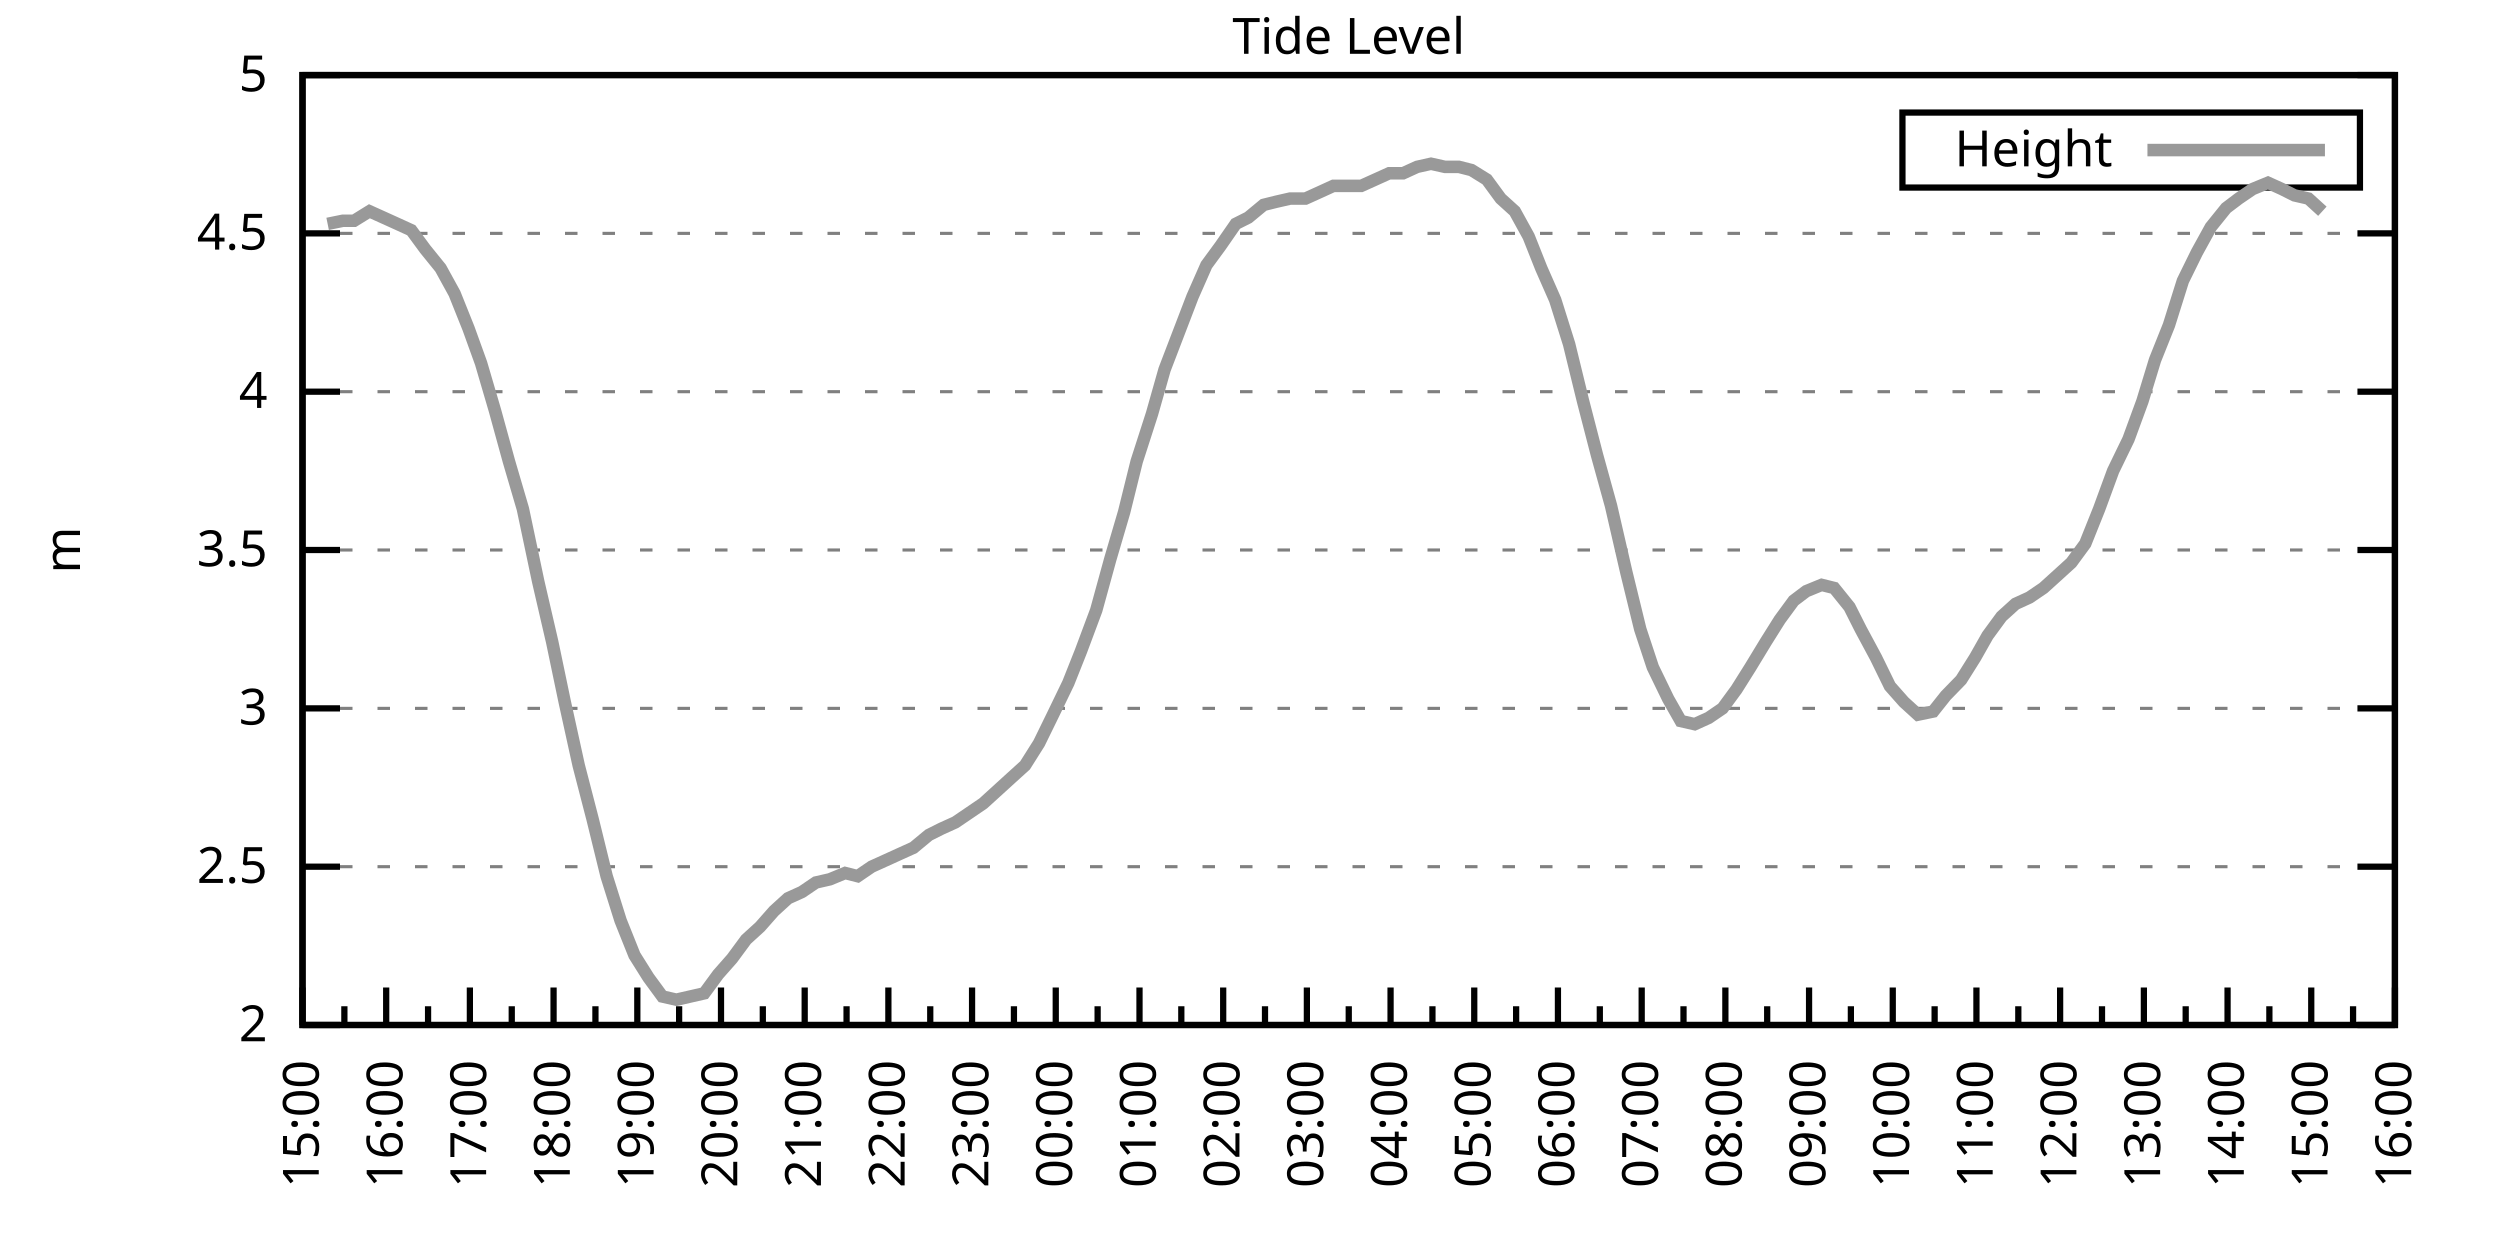
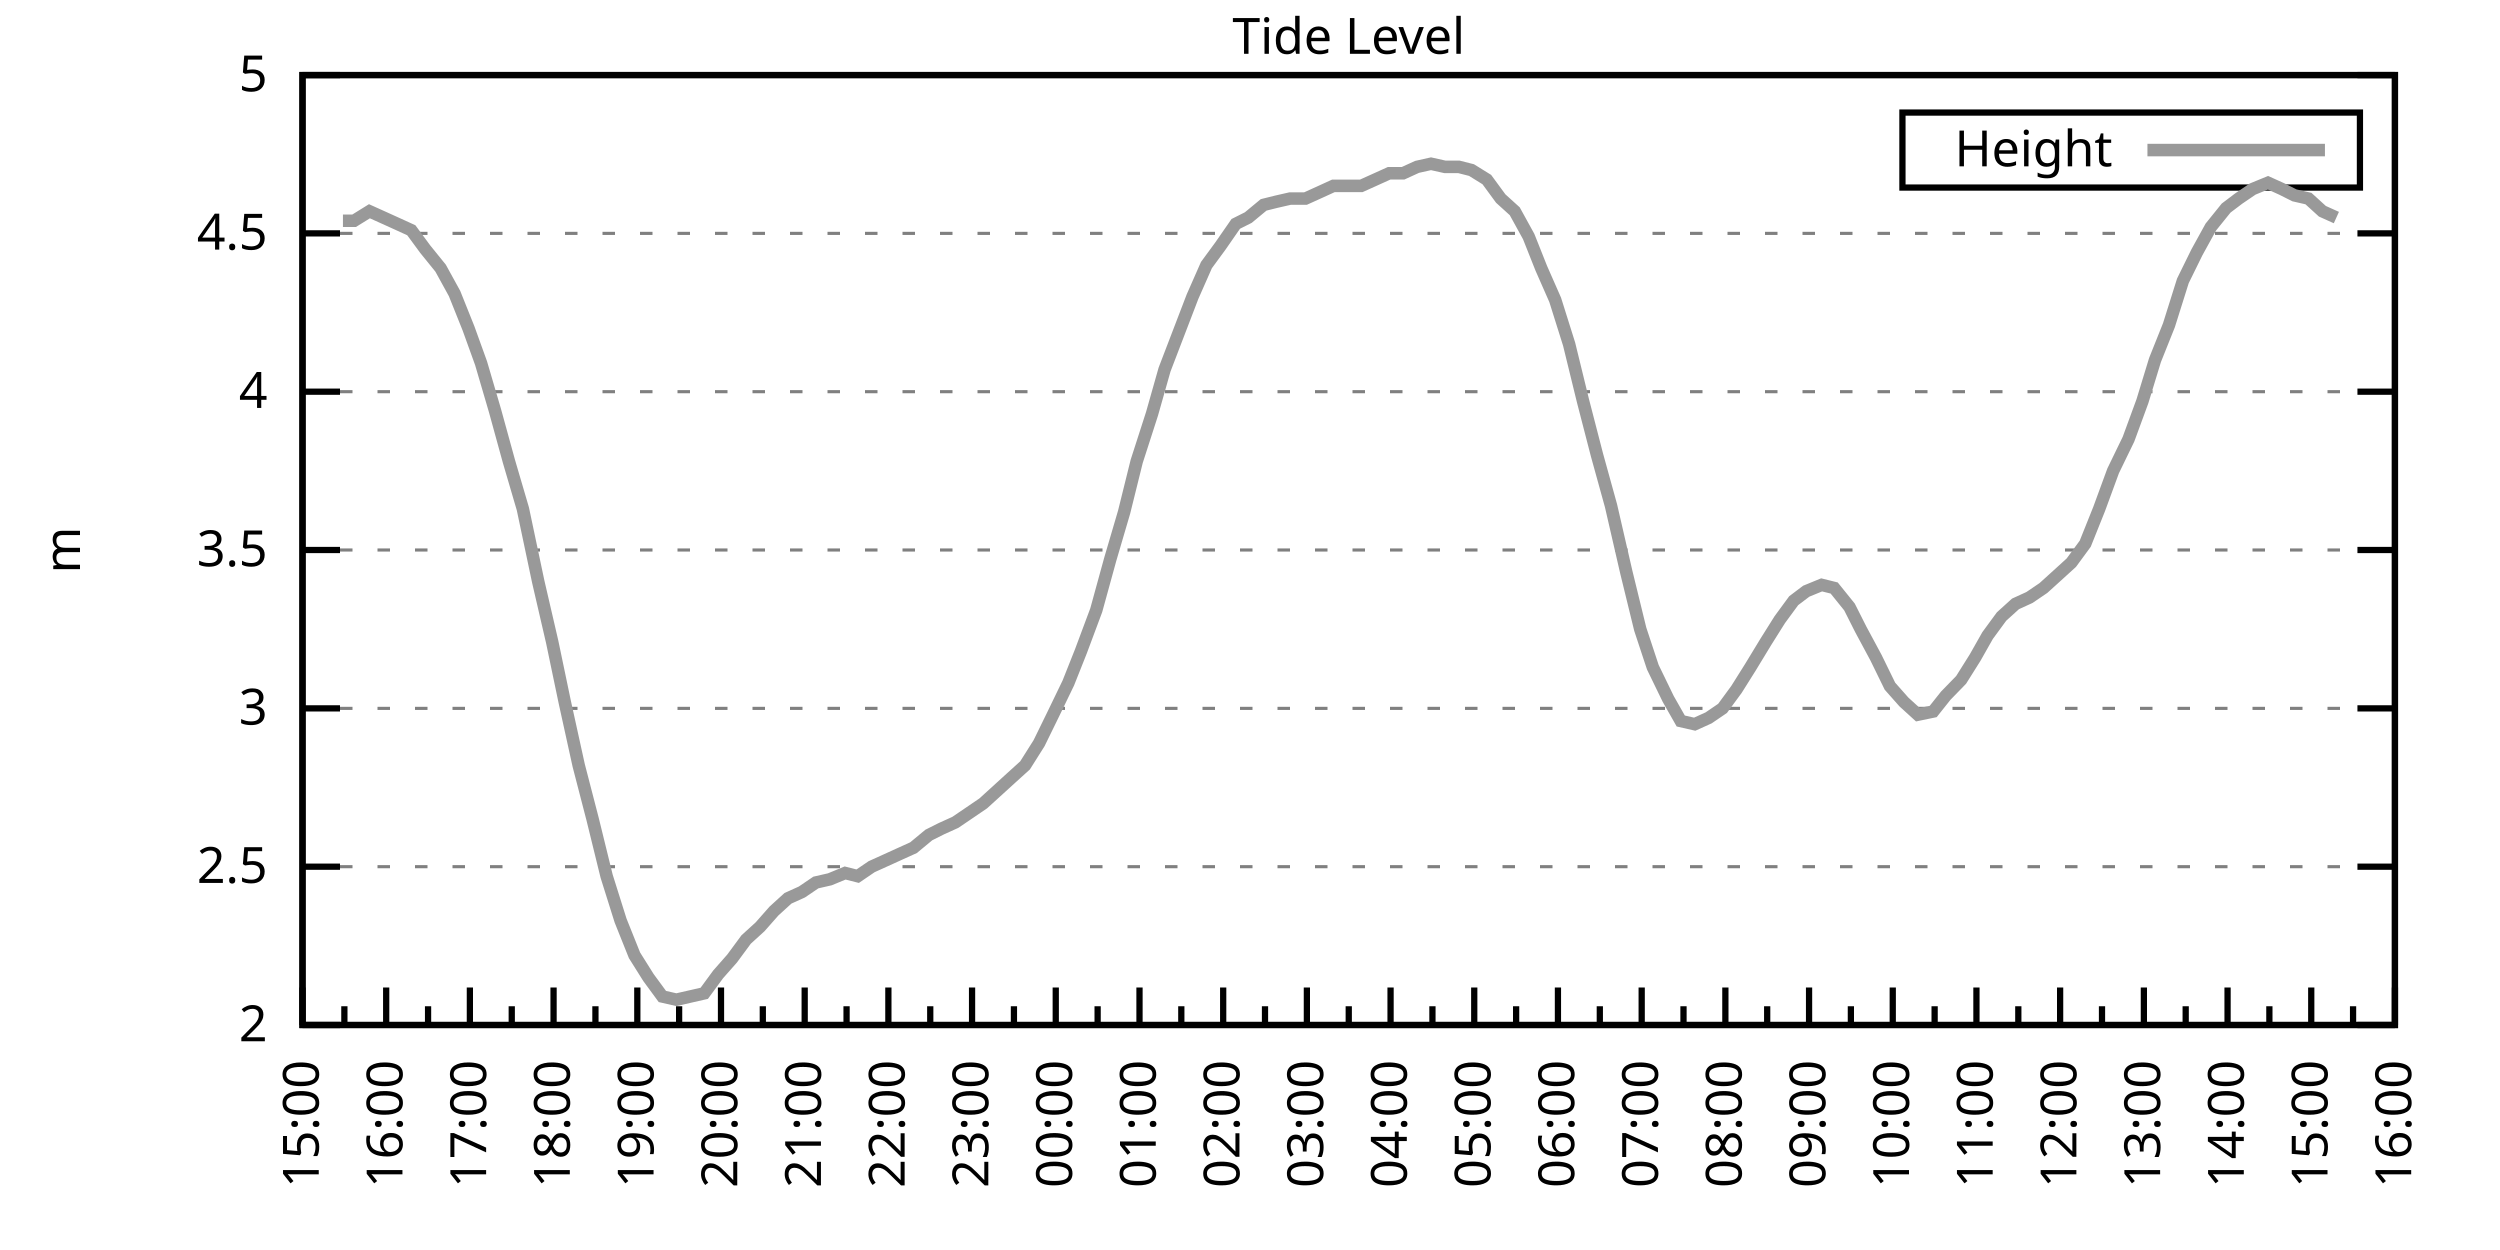
<svg xmlns="http://www.w3.org/2000/svg" xmlns:xlink="http://www.w3.org/1999/xlink" width="400" height="200" viewBox="0 0 400 200">
  <g id="gnuplot_canvas">
    <rect x="0" y="0" width="400" height="200" fill="none" />
    <defs>
      <circle id="gpDot" r="0.5" stroke-width="0.5" stroke="currentColor" />
      <path id="gpPt0" stroke-width="0.333" stroke="currentColor" d="M-1,0 h2 M0,-1 v2" />
      <path id="gpPt1" stroke-width="0.333" stroke="currentColor" d="M-1,-1 L1,1 M1,-1 L-1,1" />
      <path id="gpPt2" stroke-width="0.333" stroke="currentColor" d="M-1,0 L1,0 M0,-1 L0,1 M-1,-1 L1,1 M-1,1 L1,-1" />
      <rect id="gpPt3" stroke-width="0.333" stroke="currentColor" x="-1" y="-1" width="2" height="2" />
      <rect id="gpPt4" stroke-width="0.333" stroke="currentColor" fill="currentColor" x="-1" y="-1" width="2" height="2" />
      <circle id="gpPt5" stroke-width="0.333" stroke="currentColor" cx="0" cy="0" r="1" />
      <use xlink:href="#gpPt5" id="gpPt6" fill="currentColor" stroke="none" />
      <path id="gpPt7" stroke-width="0.333" stroke="currentColor" d="M0,-1.33 L-1.33,0.67 L1.33,0.67 z" />
      <use xlink:href="#gpPt7" id="gpPt8" fill="currentColor" stroke="none" />
      <use xlink:href="#gpPt7" id="gpPt9" stroke="currentColor" transform="rotate(180)" />
      <use xlink:href="#gpPt9" id="gpPt10" fill="currentColor" stroke="none" />
      <use xlink:href="#gpPt3" id="gpPt11" stroke="currentColor" transform="rotate(45)" />
      <use xlink:href="#gpPt11" id="gpPt12" fill="currentColor" stroke="none" />
      <path id="gpPt13" stroke-width="0.333" stroke="currentColor" d="M0,1.330 L1.265,0.411 L0.782,-1.067 L-0.782,-1.076 L-1.265,0.411 z" />
      <use xlink:href="#gpPt13" id="gpPt14" fill="currentColor" stroke="none" />
      <filter id="textbox" filterUnits="objectBoundingBox" x="0" y="0" height="1" width="1">
        <feFlood flood-color="white" flood-opacity="1" result="bgnd" />
        <feComposite in="SourceGraphic" in2="bgnd" operator="atop" />
      </filter>
      <filter id="greybox" filterUnits="objectBoundingBox" x="0" y="0" height="1" width="1">
        <feFlood flood-color="lightgrey" flood-opacity="1" result="grey" />
        <feComposite in="SourceGraphic" in2="grey" operator="atop" />
      </filter>
    </defs>
    <g fill="none" color="white" stroke="currentColor" stroke-width="1.00" stroke-linecap="butt" stroke-linejoin="miter">
</g>
    <g fill="none" color="black" stroke="currentColor" stroke-width="1.00" stroke-linecap="butt" stroke-linejoin="miter">
      <g stroke="none" shape-rendering="crispEdges">
        <polygon fill="rgb(255, 255, 255)" points="48.40,164.00 383.18,164.00 383.18,12.02 48.40,12.02 " />
      </g>
    </g>
    <g fill="none" color="black" stroke="currentColor" stroke-width="1.00" stroke-linecap="butt" stroke-linejoin="miter">
</g>
    <g fill="none" color="black" stroke="black" stroke-width="0.50" stroke-linecap="butt" stroke-linejoin="miter">
</g>
    <g fill="none" color="gray" stroke="currentColor" stroke-width="0.50" stroke-linecap="butt" stroke-linejoin="miter">
      <path stroke="gray" stroke-dasharray="2,4" class="gridline" d="M48.40,164.00 L383.19,164.00  " />
    </g>
    <g fill="none" color="gray" stroke="gray" stroke-width="1.00" stroke-linecap="butt" stroke-linejoin="miter">
</g>
    <g fill="none" color="black" stroke="currentColor" stroke-width="1.00" stroke-linecap="butt" stroke-linejoin="miter">
      <path stroke="black" d="M48.40,164.00 L54.40,164.00 M383.19,164.00 L377.19,164.00  " />
      <g transform="translate(42.80,166.60)" stroke="none" fill="black" font-family="Sans" font-size="8.00" text-anchor="end">
        <text>
          <tspan font-family="Sans"> 2</tspan>
        </text>
      </g>
    </g>
    <g fill="none" color="black" stroke="currentColor" stroke-width="1.00" stroke-linecap="butt" stroke-linejoin="miter">
</g>
    <g fill="none" color="black" stroke="black" stroke-width="0.50" stroke-linecap="butt" stroke-linejoin="miter">
</g>
    <g fill="none" color="gray" stroke="currentColor" stroke-width="0.50" stroke-linecap="butt" stroke-linejoin="miter">
      <path stroke="gray" stroke-dasharray="2,4" class="gridline" d="M48.40,138.67 L383.19,138.67  " />
    </g>
    <g fill="none" color="gray" stroke="gray" stroke-width="1.00" stroke-linecap="butt" stroke-linejoin="miter">
</g>
    <g fill="none" color="black" stroke="currentColor" stroke-width="1.00" stroke-linecap="butt" stroke-linejoin="miter">
      <path stroke="black" d="M48.40,138.67 L54.40,138.67 M383.19,138.67 L377.19,138.67  " />
      <g transform="translate(42.80,141.27)" stroke="none" fill="black" font-family="Sans" font-size="8.00" text-anchor="end">
        <text>
          <tspan font-family="Sans"> 2.5</tspan>
        </text>
      </g>
    </g>
    <g fill="none" color="black" stroke="currentColor" stroke-width="1.00" stroke-linecap="butt" stroke-linejoin="miter">
</g>
    <g fill="none" color="black" stroke="black" stroke-width="0.50" stroke-linecap="butt" stroke-linejoin="miter">
</g>
    <g fill="none" color="gray" stroke="currentColor" stroke-width="0.50" stroke-linecap="butt" stroke-linejoin="miter">
      <path stroke="gray" stroke-dasharray="2,4" class="gridline" d="M48.40,113.34 L383.19,113.34  " />
    </g>
    <g fill="none" color="gray" stroke="gray" stroke-width="1.00" stroke-linecap="butt" stroke-linejoin="miter">
</g>
    <g fill="none" color="black" stroke="currentColor" stroke-width="1.00" stroke-linecap="butt" stroke-linejoin="miter">
      <path stroke="black" d="M48.40,113.34 L54.40,113.34 M383.19,113.34 L377.19,113.34  " />
      <g transform="translate(42.80,115.94)" stroke="none" fill="black" font-family="Sans" font-size="8.00" text-anchor="end">
        <text>
          <tspan font-family="Sans"> 3</tspan>
        </text>
      </g>
    </g>
    <g fill="none" color="black" stroke="currentColor" stroke-width="1.00" stroke-linecap="butt" stroke-linejoin="miter">
</g>
    <g fill="none" color="black" stroke="black" stroke-width="0.50" stroke-linecap="butt" stroke-linejoin="miter">
</g>
    <g fill="none" color="gray" stroke="currentColor" stroke-width="0.50" stroke-linecap="butt" stroke-linejoin="miter">
      <path stroke="gray" stroke-dasharray="2,4" class="gridline" d="M48.40,88.00 L383.19,88.00  " />
    </g>
    <g fill="none" color="gray" stroke="gray" stroke-width="1.00" stroke-linecap="butt" stroke-linejoin="miter">
</g>
    <g fill="none" color="black" stroke="currentColor" stroke-width="1.00" stroke-linecap="butt" stroke-linejoin="miter">
      <path stroke="black" d="M48.40,88.00 L54.40,88.00 M383.19,88.00 L377.19,88.00  " />
      <g transform="translate(42.80,90.60)" stroke="none" fill="black" font-family="Sans" font-size="8.00" text-anchor="end">
        <text>
          <tspan font-family="Sans"> 3.5</tspan>
        </text>
      </g>
    </g>
    <g fill="none" color="black" stroke="currentColor" stroke-width="1.00" stroke-linecap="butt" stroke-linejoin="miter">
</g>
    <g fill="none" color="black" stroke="black" stroke-width="0.50" stroke-linecap="butt" stroke-linejoin="miter">
</g>
    <g fill="none" color="gray" stroke="currentColor" stroke-width="0.50" stroke-linecap="butt" stroke-linejoin="miter">
      <path stroke="gray" stroke-dasharray="2,4" class="gridline" d="M48.40,62.67 L383.19,62.67  " />
    </g>
    <g fill="none" color="gray" stroke="gray" stroke-width="1.00" stroke-linecap="butt" stroke-linejoin="miter">
</g>
    <g fill="none" color="black" stroke="currentColor" stroke-width="1.00" stroke-linecap="butt" stroke-linejoin="miter">
      <path stroke="black" d="M48.40,62.67 L54.40,62.67 M383.19,62.67 L377.19,62.67  " />
      <g transform="translate(42.80,65.27)" stroke="none" fill="black" font-family="Sans" font-size="8.00" text-anchor="end">
        <text>
          <tspan font-family="Sans"> 4</tspan>
        </text>
      </g>
    </g>
    <g fill="none" color="black" stroke="currentColor" stroke-width="1.00" stroke-linecap="butt" stroke-linejoin="miter">
</g>
    <g fill="none" color="black" stroke="black" stroke-width="0.50" stroke-linecap="butt" stroke-linejoin="miter">
</g>
    <g fill="none" color="gray" stroke="currentColor" stroke-width="0.50" stroke-linecap="butt" stroke-linejoin="miter">
      <path stroke="gray" stroke-dasharray="2,4" class="gridline" d="M48.40,37.34 L383.19,37.34  " />
    </g>
    <g fill="none" color="gray" stroke="gray" stroke-width="1.00" stroke-linecap="butt" stroke-linejoin="miter">
</g>
    <g fill="none" color="black" stroke="currentColor" stroke-width="1.00" stroke-linecap="butt" stroke-linejoin="miter">
      <path stroke="black" d="M48.40,37.34 L54.40,37.34 M383.19,37.34 L377.19,37.34  " />
      <g transform="translate(42.80,39.94)" stroke="none" fill="black" font-family="Sans" font-size="8.00" text-anchor="end">
        <text>
          <tspan font-family="Sans"> 4.5</tspan>
        </text>
      </g>
    </g>
    <g fill="none" color="black" stroke="currentColor" stroke-width="1.00" stroke-linecap="butt" stroke-linejoin="miter">
</g>
    <g fill="none" color="black" stroke="black" stroke-width="0.50" stroke-linecap="butt" stroke-linejoin="miter">
</g>
    <g fill="none" color="gray" stroke="currentColor" stroke-width="0.50" stroke-linecap="butt" stroke-linejoin="miter">
      <path stroke="gray" stroke-dasharray="2,4" class="gridline" d="M48.40,12.01 L383.19,12.01  " />
    </g>
    <g fill="none" color="gray" stroke="gray" stroke-width="1.00" stroke-linecap="butt" stroke-linejoin="miter">
</g>
    <g fill="none" color="black" stroke="currentColor" stroke-width="1.00" stroke-linecap="butt" stroke-linejoin="miter">
      <path stroke="black" d="M48.40,12.01 L54.40,12.01 M383.19,12.01 L377.19,12.01  " />
      <g transform="translate(42.80,14.61)" stroke="none" fill="black" font-family="Sans" font-size="8.00" text-anchor="end">
        <text>
          <tspan font-family="Sans"> 5</tspan>
        </text>
      </g>
    </g>
    <g fill="none" color="black" stroke="currentColor" stroke-width="1.00" stroke-linecap="butt" stroke-linejoin="miter">
      <path stroke="black" d="M48.40,164.00 L48.40,158.00  " />
      <g transform="translate(51.00,169.60) rotate(270)" stroke="none" fill="black" font-family="Sans" font-size="8.00" text-anchor="end">
        <text>
          <tspan font-family="Sans">15:00</tspan>
        </text>
      </g>
    </g>
    <g fill="none" color="black" stroke="currentColor" stroke-width="1.00" stroke-linecap="butt" stroke-linejoin="miter">
      <path stroke="black" d="M55.10,164.00 L55.10,161.00 M61.79,164.00 L61.79,158.00  " />
      <g transform="translate(64.39,169.60) rotate(270)" stroke="none" fill="black" font-family="Sans" font-size="8.00" text-anchor="end">
        <text>
          <tspan font-family="Sans">16:00</tspan>
        </text>
      </g>
    </g>
    <g fill="none" color="black" stroke="currentColor" stroke-width="1.00" stroke-linecap="butt" stroke-linejoin="miter">
      <path stroke="black" d="M68.49,164.00 L68.49,161.00 M75.18,164.00 L75.18,158.00  " />
      <g transform="translate(77.78,169.60) rotate(270)" stroke="none" fill="black" font-family="Sans" font-size="8.00" text-anchor="end">
        <text>
          <tspan font-family="Sans">17:00</tspan>
        </text>
      </g>
    </g>
    <g fill="none" color="black" stroke="currentColor" stroke-width="1.00" stroke-linecap="butt" stroke-linejoin="miter">
      <path stroke="black" d="M81.88,164.00 L81.88,161.00 M88.57,164.00 L88.57,158.00  " />
      <g transform="translate(91.17,169.60) rotate(270)" stroke="none" fill="black" font-family="Sans" font-size="8.00" text-anchor="end">
        <text>
          <tspan font-family="Sans">18:00</tspan>
        </text>
      </g>
    </g>
    <g fill="none" color="black" stroke="currentColor" stroke-width="1.00" stroke-linecap="butt" stroke-linejoin="miter">
      <path stroke="black" d="M95.27,164.00 L95.27,161.00 M101.97,164.00 L101.97,158.00  " />
      <g transform="translate(104.57,169.60) rotate(270)" stroke="none" fill="black" font-family="Sans" font-size="8.00" text-anchor="end">
        <text>
          <tspan font-family="Sans">19:00</tspan>
        </text>
      </g>
    </g>
    <g fill="none" color="black" stroke="currentColor" stroke-width="1.00" stroke-linecap="butt" stroke-linejoin="miter">
      <path stroke="black" d="M108.66,164.00 L108.66,161.00 M115.36,164.00 L115.36,158.00  " />
      <g transform="translate(117.96,169.60) rotate(270)" stroke="none" fill="black" font-family="Sans" font-size="8.00" text-anchor="end">
        <text>
          <tspan font-family="Sans">20:00</tspan>
        </text>
      </g>
    </g>
    <g fill="none" color="black" stroke="currentColor" stroke-width="1.00" stroke-linecap="butt" stroke-linejoin="miter">
      <path stroke="black" d="M122.05,164.00 L122.05,161.00 M128.75,164.00 L128.75,158.00  " />
      <g transform="translate(131.35,169.60) rotate(270)" stroke="none" fill="black" font-family="Sans" font-size="8.00" text-anchor="end">
        <text>
          <tspan font-family="Sans">21:00</tspan>
        </text>
      </g>
    </g>
    <g fill="none" color="black" stroke="currentColor" stroke-width="1.00" stroke-linecap="butt" stroke-linejoin="miter">
      <path stroke="black" d="M135.45,164.00 L135.45,161.00 M142.14,164.00 L142.14,158.00  " />
      <g transform="translate(144.74,169.60) rotate(270)" stroke="none" fill="black" font-family="Sans" font-size="8.00" text-anchor="end">
        <text>
          <tspan font-family="Sans">22:00</tspan>
        </text>
      </g>
    </g>
    <g fill="none" color="black" stroke="currentColor" stroke-width="1.00" stroke-linecap="butt" stroke-linejoin="miter">
      <path stroke="black" d="M148.84,164.00 L148.84,161.00 M155.53,164.00 L155.53,158.00  " />
      <g transform="translate(158.13,169.60) rotate(270)" stroke="none" fill="black" font-family="Sans" font-size="8.00" text-anchor="end">
        <text>
          <tspan font-family="Sans">23:00</tspan>
        </text>
      </g>
    </g>
    <g fill="none" color="black" stroke="currentColor" stroke-width="1.00" stroke-linecap="butt" stroke-linejoin="miter">
      <path stroke="black" d="M162.23,164.00 L162.23,161.00 M168.92,164.00 L168.92,158.00  " />
      <g transform="translate(171.52,169.60) rotate(270)" stroke="none" fill="black" font-family="Sans" font-size="8.00" text-anchor="end">
        <text>
          <tspan font-family="Sans">00:00</tspan>
        </text>
      </g>
    </g>
    <g fill="none" color="black" stroke="currentColor" stroke-width="1.00" stroke-linecap="butt" stroke-linejoin="miter">
      <path stroke="black" d="M175.62,164.00 L175.62,161.00 M182.32,164.00 L182.32,158.00  " />
      <g transform="translate(184.92,169.60) rotate(270)" stroke="none" fill="black" font-family="Sans" font-size="8.00" text-anchor="end">
        <text>
          <tspan font-family="Sans">01:00</tspan>
        </text>
      </g>
    </g>
    <g fill="none" color="black" stroke="currentColor" stroke-width="1.00" stroke-linecap="butt" stroke-linejoin="miter">
      <path stroke="black" d="M189.01,164.00 L189.01,161.00 M195.71,164.00 L195.71,158.00  " />
      <g transform="translate(198.31,169.60) rotate(270)" stroke="none" fill="black" font-family="Sans" font-size="8.00" text-anchor="end">
        <text>
          <tspan font-family="Sans">02:00</tspan>
        </text>
      </g>
    </g>
    <g fill="none" color="black" stroke="currentColor" stroke-width="1.00" stroke-linecap="butt" stroke-linejoin="miter">
      <path stroke="black" d="M202.40,164.00 L202.40,161.00 M209.10,164.00 L209.10,158.00  " />
      <g transform="translate(211.70,169.60) rotate(270)" stroke="none" fill="black" font-family="Sans" font-size="8.00" text-anchor="end">
        <text>
          <tspan font-family="Sans">03:00</tspan>
        </text>
      </g>
    </g>
    <g fill="none" color="black" stroke="currentColor" stroke-width="1.00" stroke-linecap="butt" stroke-linejoin="miter">
      <path stroke="black" d="M215.80,164.00 L215.80,161.00 M222.49,164.00 L222.49,158.00  " />
      <g transform="translate(225.09,169.60) rotate(270)" stroke="none" fill="black" font-family="Sans" font-size="8.00" text-anchor="end">
        <text>
          <tspan font-family="Sans">04:00</tspan>
        </text>
      </g>
    </g>
    <g fill="none" color="black" stroke="currentColor" stroke-width="1.00" stroke-linecap="butt" stroke-linejoin="miter">
      <path stroke="black" d="M229.19,164.00 L229.19,161.00 M235.88,164.00 L235.88,158.00  " />
      <g transform="translate(238.48,169.60) rotate(270)" stroke="none" fill="black" font-family="Sans" font-size="8.00" text-anchor="end">
        <text>
          <tspan font-family="Sans">05:00</tspan>
        </text>
      </g>
    </g>
    <g fill="none" color="black" stroke="currentColor" stroke-width="1.00" stroke-linecap="butt" stroke-linejoin="miter">
      <path stroke="black" d="M242.58,164.00 L242.58,161.00 M249.27,164.00 L249.27,158.00  " />
      <g transform="translate(251.87,169.60) rotate(270)" stroke="none" fill="black" font-family="Sans" font-size="8.00" text-anchor="end">
        <text>
          <tspan font-family="Sans">06:00</tspan>
        </text>
      </g>
    </g>
    <g fill="none" color="black" stroke="currentColor" stroke-width="1.00" stroke-linecap="butt" stroke-linejoin="miter">
      <path stroke="black" d="M255.97,164.00 L255.97,161.00 M262.67,164.00 L262.67,158.00  " />
      <g transform="translate(265.27,169.60) rotate(270)" stroke="none" fill="black" font-family="Sans" font-size="8.00" text-anchor="end">
        <text>
          <tspan font-family="Sans">07:00</tspan>
        </text>
      </g>
    </g>
    <g fill="none" color="black" stroke="currentColor" stroke-width="1.00" stroke-linecap="butt" stroke-linejoin="miter">
      <path stroke="black" d="M269.36,164.00 L269.36,161.00 M276.06,164.00 L276.06,158.00  " />
      <g transform="translate(278.66,169.60) rotate(270)" stroke="none" fill="black" font-family="Sans" font-size="8.00" text-anchor="end">
        <text>
          <tspan font-family="Sans">08:00</tspan>
        </text>
      </g>
    </g>
    <g fill="none" color="black" stroke="currentColor" stroke-width="1.00" stroke-linecap="butt" stroke-linejoin="miter">
      <path stroke="black" d="M282.75,164.00 L282.75,161.00 M289.45,164.00 L289.45,158.00  " />
      <g transform="translate(292.05,169.60) rotate(270)" stroke="none" fill="black" font-family="Sans" font-size="8.00" text-anchor="end">
        <text>
          <tspan font-family="Sans">09:00</tspan>
        </text>
      </g>
    </g>
    <g fill="none" color="black" stroke="currentColor" stroke-width="1.00" stroke-linecap="butt" stroke-linejoin="miter">
      <path stroke="black" d="M296.14,164.00 L296.14,161.00 M302.84,164.00 L302.84,158.00  " />
      <g transform="translate(305.44,169.60) rotate(270)" stroke="none" fill="black" font-family="Sans" font-size="8.00" text-anchor="end">
        <text>
          <tspan font-family="Sans">10:00</tspan>
        </text>
      </g>
    </g>
    <g fill="none" color="black" stroke="currentColor" stroke-width="1.00" stroke-linecap="butt" stroke-linejoin="miter">
      <path stroke="black" d="M309.54,164.00 L309.54,161.00 M316.23,164.00 L316.23,158.00  " />
      <g transform="translate(318.83,169.60) rotate(270)" stroke="none" fill="black" font-family="Sans" font-size="8.00" text-anchor="end">
        <text>
          <tspan font-family="Sans">11:00</tspan>
        </text>
      </g>
    </g>
    <g fill="none" color="black" stroke="currentColor" stroke-width="1.00" stroke-linecap="butt" stroke-linejoin="miter">
      <path stroke="black" d="M322.93,164.00 L322.93,161.00 M329.62,164.00 L329.62,158.00  " />
      <g transform="translate(332.22,169.60) rotate(270)" stroke="none" fill="black" font-family="Sans" font-size="8.00" text-anchor="end">
        <text>
          <tspan font-family="Sans">12:00</tspan>
        </text>
      </g>
    </g>
    <g fill="none" color="black" stroke="currentColor" stroke-width="1.00" stroke-linecap="butt" stroke-linejoin="miter">
      <path stroke="black" d="M336.32,164.00 L336.32,161.00 M343.02,164.00 L343.02,158.00  " />
      <g transform="translate(345.62,169.60) rotate(270)" stroke="none" fill="black" font-family="Sans" font-size="8.00" text-anchor="end">
        <text>
          <tspan font-family="Sans">13:00</tspan>
        </text>
      </g>
    </g>
    <g fill="none" color="black" stroke="currentColor" stroke-width="1.00" stroke-linecap="butt" stroke-linejoin="miter">
      <path stroke="black" d="M349.71,164.00 L349.71,161.00 M356.41,164.00 L356.41,158.00  " />
      <g transform="translate(359.01,169.60) rotate(270)" stroke="none" fill="black" font-family="Sans" font-size="8.00" text-anchor="end">
        <text>
          <tspan font-family="Sans">14:00</tspan>
        </text>
      </g>
    </g>
    <g fill="none" color="black" stroke="currentColor" stroke-width="1.00" stroke-linecap="butt" stroke-linejoin="miter">
      <path stroke="black" d="M363.10,164.00 L363.10,161.00 M369.80,164.00 L369.80,158.00  " />
      <g transform="translate(372.40,169.60) rotate(270)" stroke="none" fill="black" font-family="Sans" font-size="8.00" text-anchor="end">
        <text>
          <tspan font-family="Sans">15:00</tspan>
        </text>
      </g>
    </g>
    <g fill="none" color="black" stroke="currentColor" stroke-width="1.00" stroke-linecap="butt" stroke-linejoin="miter">
      <path stroke="black" d="M376.49,164.00 L376.49,161.00 M383.19,164.00 L383.19,158.00  " />
      <g transform="translate(385.79,169.60) rotate(270)" stroke="none" fill="black" font-family="Sans" font-size="8.00" text-anchor="end">
        <text>
          <tspan font-family="Sans">16:00</tspan>
        </text>
      </g>
    </g>
    <g fill="none" color="black" stroke="currentColor" stroke-width="1.00" stroke-linecap="butt" stroke-linejoin="miter">
</g>
    <g fill="none" color="black" stroke="currentColor" stroke-width="1.00" stroke-linecap="butt" stroke-linejoin="miter">
      <path stroke="black" d="M48.40,12.01 L48.40,164.00 L383.19,164.00 L383.19,12.01 L48.40,12.01 Z  " />
    </g>
    <g fill="none" color="black" stroke="currentColor" stroke-width="1.00" stroke-linecap="butt" stroke-linejoin="miter">
      <g transform="translate(12.80,88.01) rotate(270)" stroke="none" fill="black" font-family="Sans" font-size="8.00" text-anchor="middle">
        <text>
          <tspan font-family="Sans">m</tspan>
        </text>
      </g>
    </g>
    <g fill="none" color="black" stroke="currentColor" stroke-width="1.00" stroke-linecap="butt" stroke-linejoin="miter">
</g>
    <g fill="none" color="black" stroke="currentColor" stroke-width="1.00" stroke-linecap="butt" stroke-linejoin="miter">
      <path stroke="black" d="M304.39,30.01 L304.39,18.01 L377.59,18.01 L377.59,30.01 L304.39,30.01 Z  " />
    </g>
    <g id="Tide_level_plot_1">
      <g fill="none" color="white" stroke="black" stroke-width="2.00" stroke-linecap="butt" stroke-linejoin="miter">
</g>
      <g fill="none" color="black" stroke="currentColor" stroke-width="2.00" stroke-linecap="butt" stroke-linejoin="miter">
        <g transform="translate(337.99,26.61)" stroke="none" fill="black" font-family="Sans" font-size="8.00" text-anchor="end">
          <text>
            <tspan font-family="Sans">Height</tspan>
          </text>
        </g>
      </g>
      <g fill="none" color="black" stroke="currentColor" stroke-width="2.00" stroke-linecap="butt" stroke-linejoin="miter">
-         <path stroke="rgb(153, 153, 153)" d="M343.59,24.01 L371.99,24.01 M52.42,35.82 L54.87,35.32 L56.66,35.32 L59.11,33.80 L61.35,34.81 L63.58,35.82   L65.81,36.84 L68.04,39.87 L70.50,42.91 L72.73,46.97 L74.96,52.54 L76.97,58.11 L79.20,65.71 L81.43,73.82   L83.66,81.42 L86.12,93.07 L88.35,102.70 L90.36,112.32 L92.59,122.46 L94.82,131.07 L97.06,140.19 L99.29,147.28   L101.52,152.85 L103.75,156.40 L105.98,159.44 L108.22,159.95 L110.45,159.44 L112.68,158.93 L114.91,155.89 L117.14,153.36   L119.38,150.32 L121.61,148.29 L123.84,145.76 L126.07,143.73 L128.30,142.72 L130.54,141.20 L132.77,140.69 L135.22,139.68   L137.23,140.19 L139.46,138.67 L141.69,137.66 L143.93,136.64 L146.16,135.63 L148.61,133.60 L150.62,132.59 L152.85,131.58   L155.09,130.06 L157.32,128.54 L159.55,126.51 L161.78,124.48 L164.01,122.46 L166.25,118.91 L168.48,114.35 L170.93,109.28   L172.94,104.22 L175.40,97.63 L177.63,89.52 L179.86,81.93 L181.87,73.82 L184.32,66.22 L186.33,59.13 L190.80,47.47   L193.03,42.41 L195.26,39.37 L197.72,35.82 L199.73,34.81 L202.18,32.78 L204.19,32.28 L206.42,31.77 L208.88,31.77   L211.11,30.76 L213.34,29.74 L215.57,29.74 L217.80,29.74 L220.04,28.73 L222.27,27.72 L224.50,27.72 L226.73,26.70   L228.96,26.20 L231.20,26.70 L233.43,26.70 L235.44,27.21 L237.89,28.73 L240.12,31.77 L242.36,33.80 L244.59,37.85   L246.60,42.91 L248.83,47.98 L251.06,55.07 L253.29,64.19 L255.52,72.81 L257.76,80.91 L260.21,91.55 L262.44,100.67   L264.45,106.75 L266.91,111.82 L268.92,115.36 L271.15,115.87 L273.38,114.86 L275.61,113.34 L277.84,110.30 L280.07,106.75   L282.53,102.70 L284.76,99.15 L286.99,96.11 L289.00,94.59 L291.46,93.58 L293.47,94.08 L295.92,97.12 L297.71,100.67   L300.16,105.23 L302.39,109.79 L304.63,112.32 L306.86,114.35 L309.31,113.84 L311.32,111.31 L313.78,108.78 L316.01,105.23   L318.02,101.68 L320.25,98.64 L322.48,96.62 L324.71,95.60 L326.95,94.08 L329.18,92.06 L331.41,90.03 L333.64,86.99   L335.87,81.42 L338.10,75.34 L340.56,70.27 L342.79,64.19 L344.80,57.61 L347.03,52.03 L349.26,44.94 L351.50,40.38   L353.73,36.33 L356.18,33.29 L358.19,31.77 L360.42,30.25 L362.88,29.24 L365.11,30.25 L367.12,31.26 L369.35,31.77   L371.58,33.80  " />
+         <path stroke="rgb(153, 153, 153)" d="M343.59,24.01 L371.99,24.01 M54.87,35.32 L56.66,35.32 L59.11,33.80 L61.35,34.81 L63.58,35.82 L65.81,36.84   L68.04,39.87 L70.50,42.91 L72.73,46.97 L74.96,52.54 L76.97,58.11 L79.20,65.71 L81.43,73.82 L83.66,81.42   L86.12,93.07 L88.35,102.70 L90.36,112.32 L92.59,122.46 L94.82,131.07 L97.06,140.19 L99.29,147.28 L101.52,152.85   L103.75,156.40 L105.98,159.44 L108.22,159.95 L110.45,159.44 L112.68,158.93 L114.91,155.89 L117.14,153.36 L119.38,150.32   L121.61,148.29 L123.84,145.76 L126.07,143.73 L128.30,142.72 L130.54,141.20 L132.77,140.69 L135.22,139.68 L137.23,140.19   L139.46,138.67 L141.69,137.66 L143.93,136.64 L146.16,135.63 L148.61,133.60 L150.62,132.59 L152.85,131.58 L155.09,130.06   L157.32,128.54 L159.55,126.51 L161.78,124.48 L164.01,122.46 L166.25,118.91 L168.48,114.35 L170.93,109.28 L172.94,104.22   L175.40,97.63 L177.63,89.52 L179.86,81.93 L181.87,73.82 L184.32,66.22 L186.33,59.13 L190.80,47.47 L193.03,42.41   L195.26,39.37 L197.72,35.82 L199.73,34.81 L202.18,32.78 L204.19,32.28 L206.42,31.77 L208.88,31.77 L211.11,30.76   L213.34,29.74 L215.57,29.74 L217.80,29.74 L220.04,28.73 L222.27,27.72 L224.50,27.72 L226.73,26.70 L228.96,26.20   L231.20,26.70 L233.43,26.70 L235.44,27.21 L237.89,28.73 L240.12,31.77 L242.36,33.80 L244.59,37.85 L246.60,42.91   L248.83,47.98 L251.06,55.07 L253.29,64.19 L255.52,72.81 L257.76,80.91 L260.21,91.55 L262.44,100.67 L264.45,106.75   L266.91,111.82 L268.92,115.36 L271.15,115.87 L273.38,114.86 L275.61,113.34 L277.84,110.30 L280.07,106.75 L282.53,102.70   L284.76,99.15 L286.99,96.11 L289.00,94.59 L291.46,93.58 L293.47,94.08 L295.92,97.12 L297.71,100.67 L300.16,105.23   L302.39,109.79 L304.63,112.32 L306.86,114.35 L309.31,113.84 L311.32,111.31 L313.78,108.78 L316.01,105.23 L318.02,101.68   L320.25,98.64 L322.48,96.62 L324.71,95.60 L326.95,94.08 L329.18,92.06 L331.41,90.03 L333.64,86.99 L335.87,81.42   L338.10,75.34 L340.56,70.27 L342.79,64.19 L344.80,57.61 L347.03,52.03 L349.26,44.94 L351.50,40.38 L353.73,36.33   L356.18,33.29 L358.19,31.77 L360.42,30.25 L362.88,29.24 L365.11,30.25 L367.12,31.26 L369.35,31.77 L371.58,33.80   L373.82,34.81  " />
      </g>
    </g>
    <g fill="none" color="black" stroke="currentColor" stroke-width="2.00" stroke-linecap="butt" stroke-linejoin="miter">
</g>
    <g fill="none" color="black" stroke="black" stroke-width="1.00" stroke-linecap="butt" stroke-linejoin="miter">
</g>
    <g fill="none" color="black" stroke="currentColor" stroke-width="1.00" stroke-linecap="butt" stroke-linejoin="miter">
      <path stroke="black" d="M48.40,12.01 L48.40,164.00 L383.19,164.00 L383.19,12.01 L48.40,12.01 Z  " />
    </g>
    <g fill="none" color="black" stroke="currentColor" stroke-width="1.00" stroke-linecap="butt" stroke-linejoin="miter">
      <g transform="translate(215.79,8.61)" stroke="none" fill="black" font-family="Sans" font-size="8.00" text-anchor="middle">
        <text>
          <tspan font-family="Sans">Tide Level</tspan>
        </text>
      </g>
    </g>
    <g fill="none" color="black" stroke="currentColor" stroke-width="1.00" stroke-linecap="butt" stroke-linejoin="miter">
</g>
  </g>
</svg>
